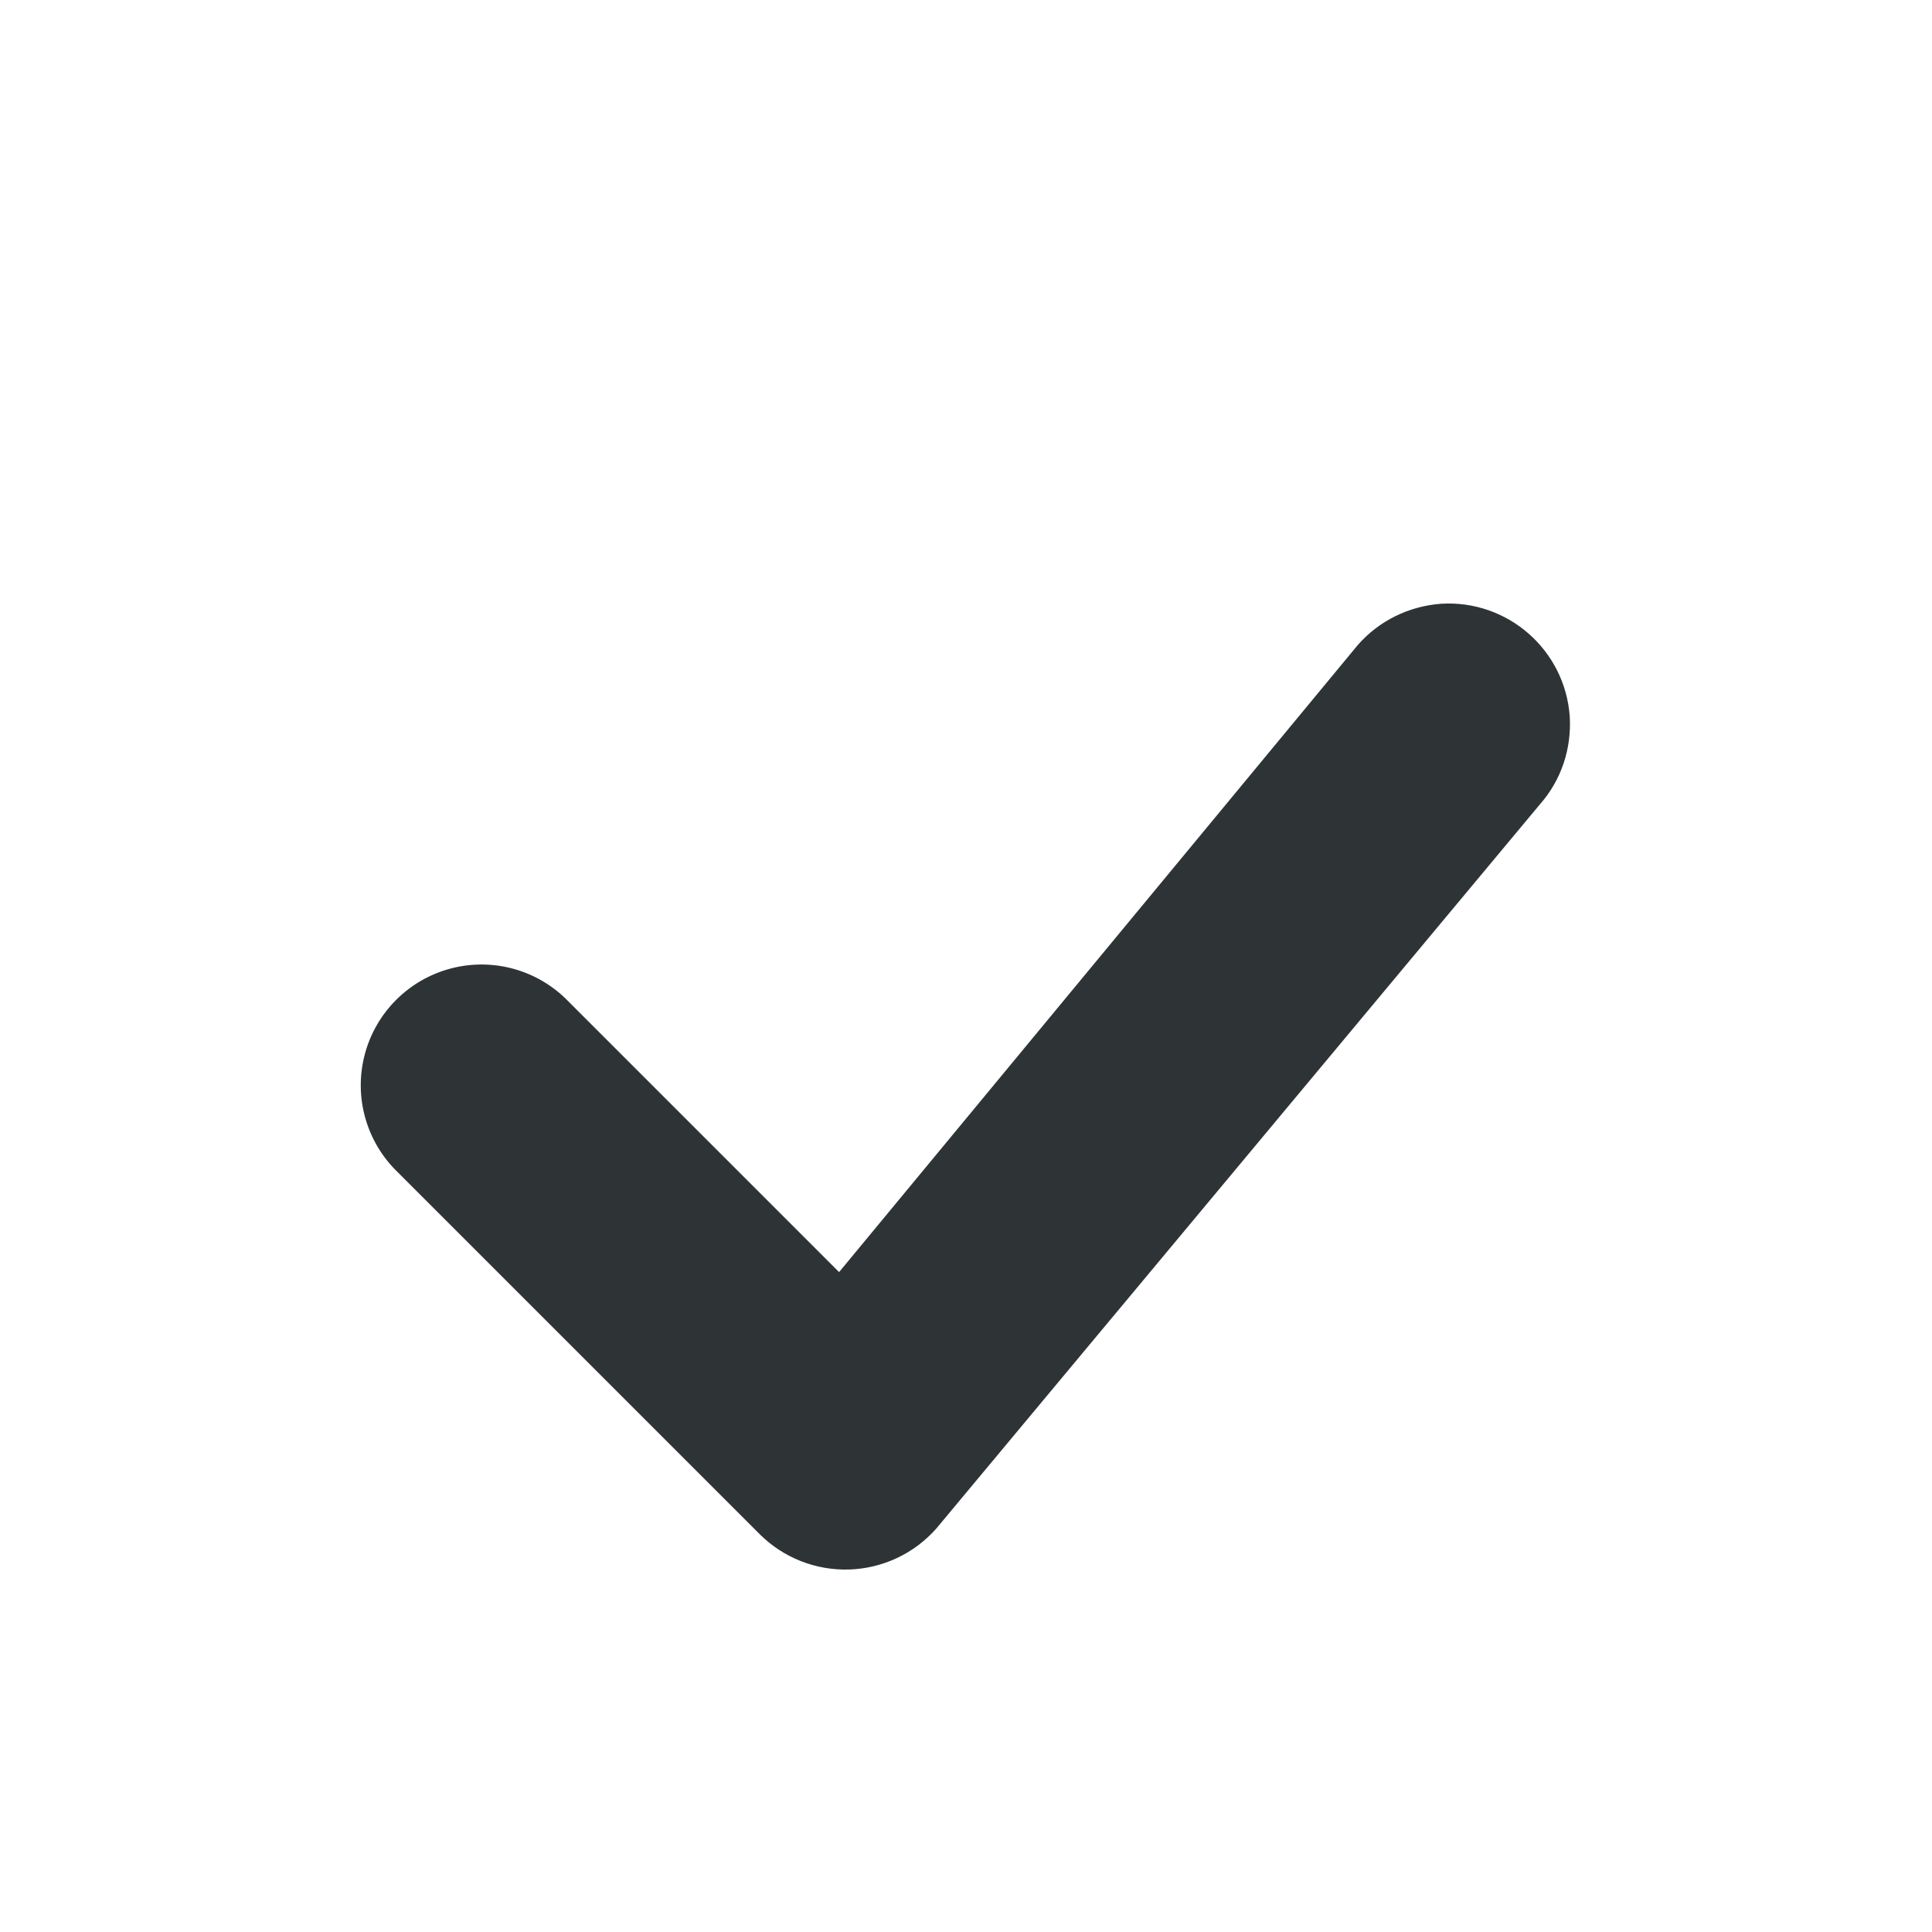
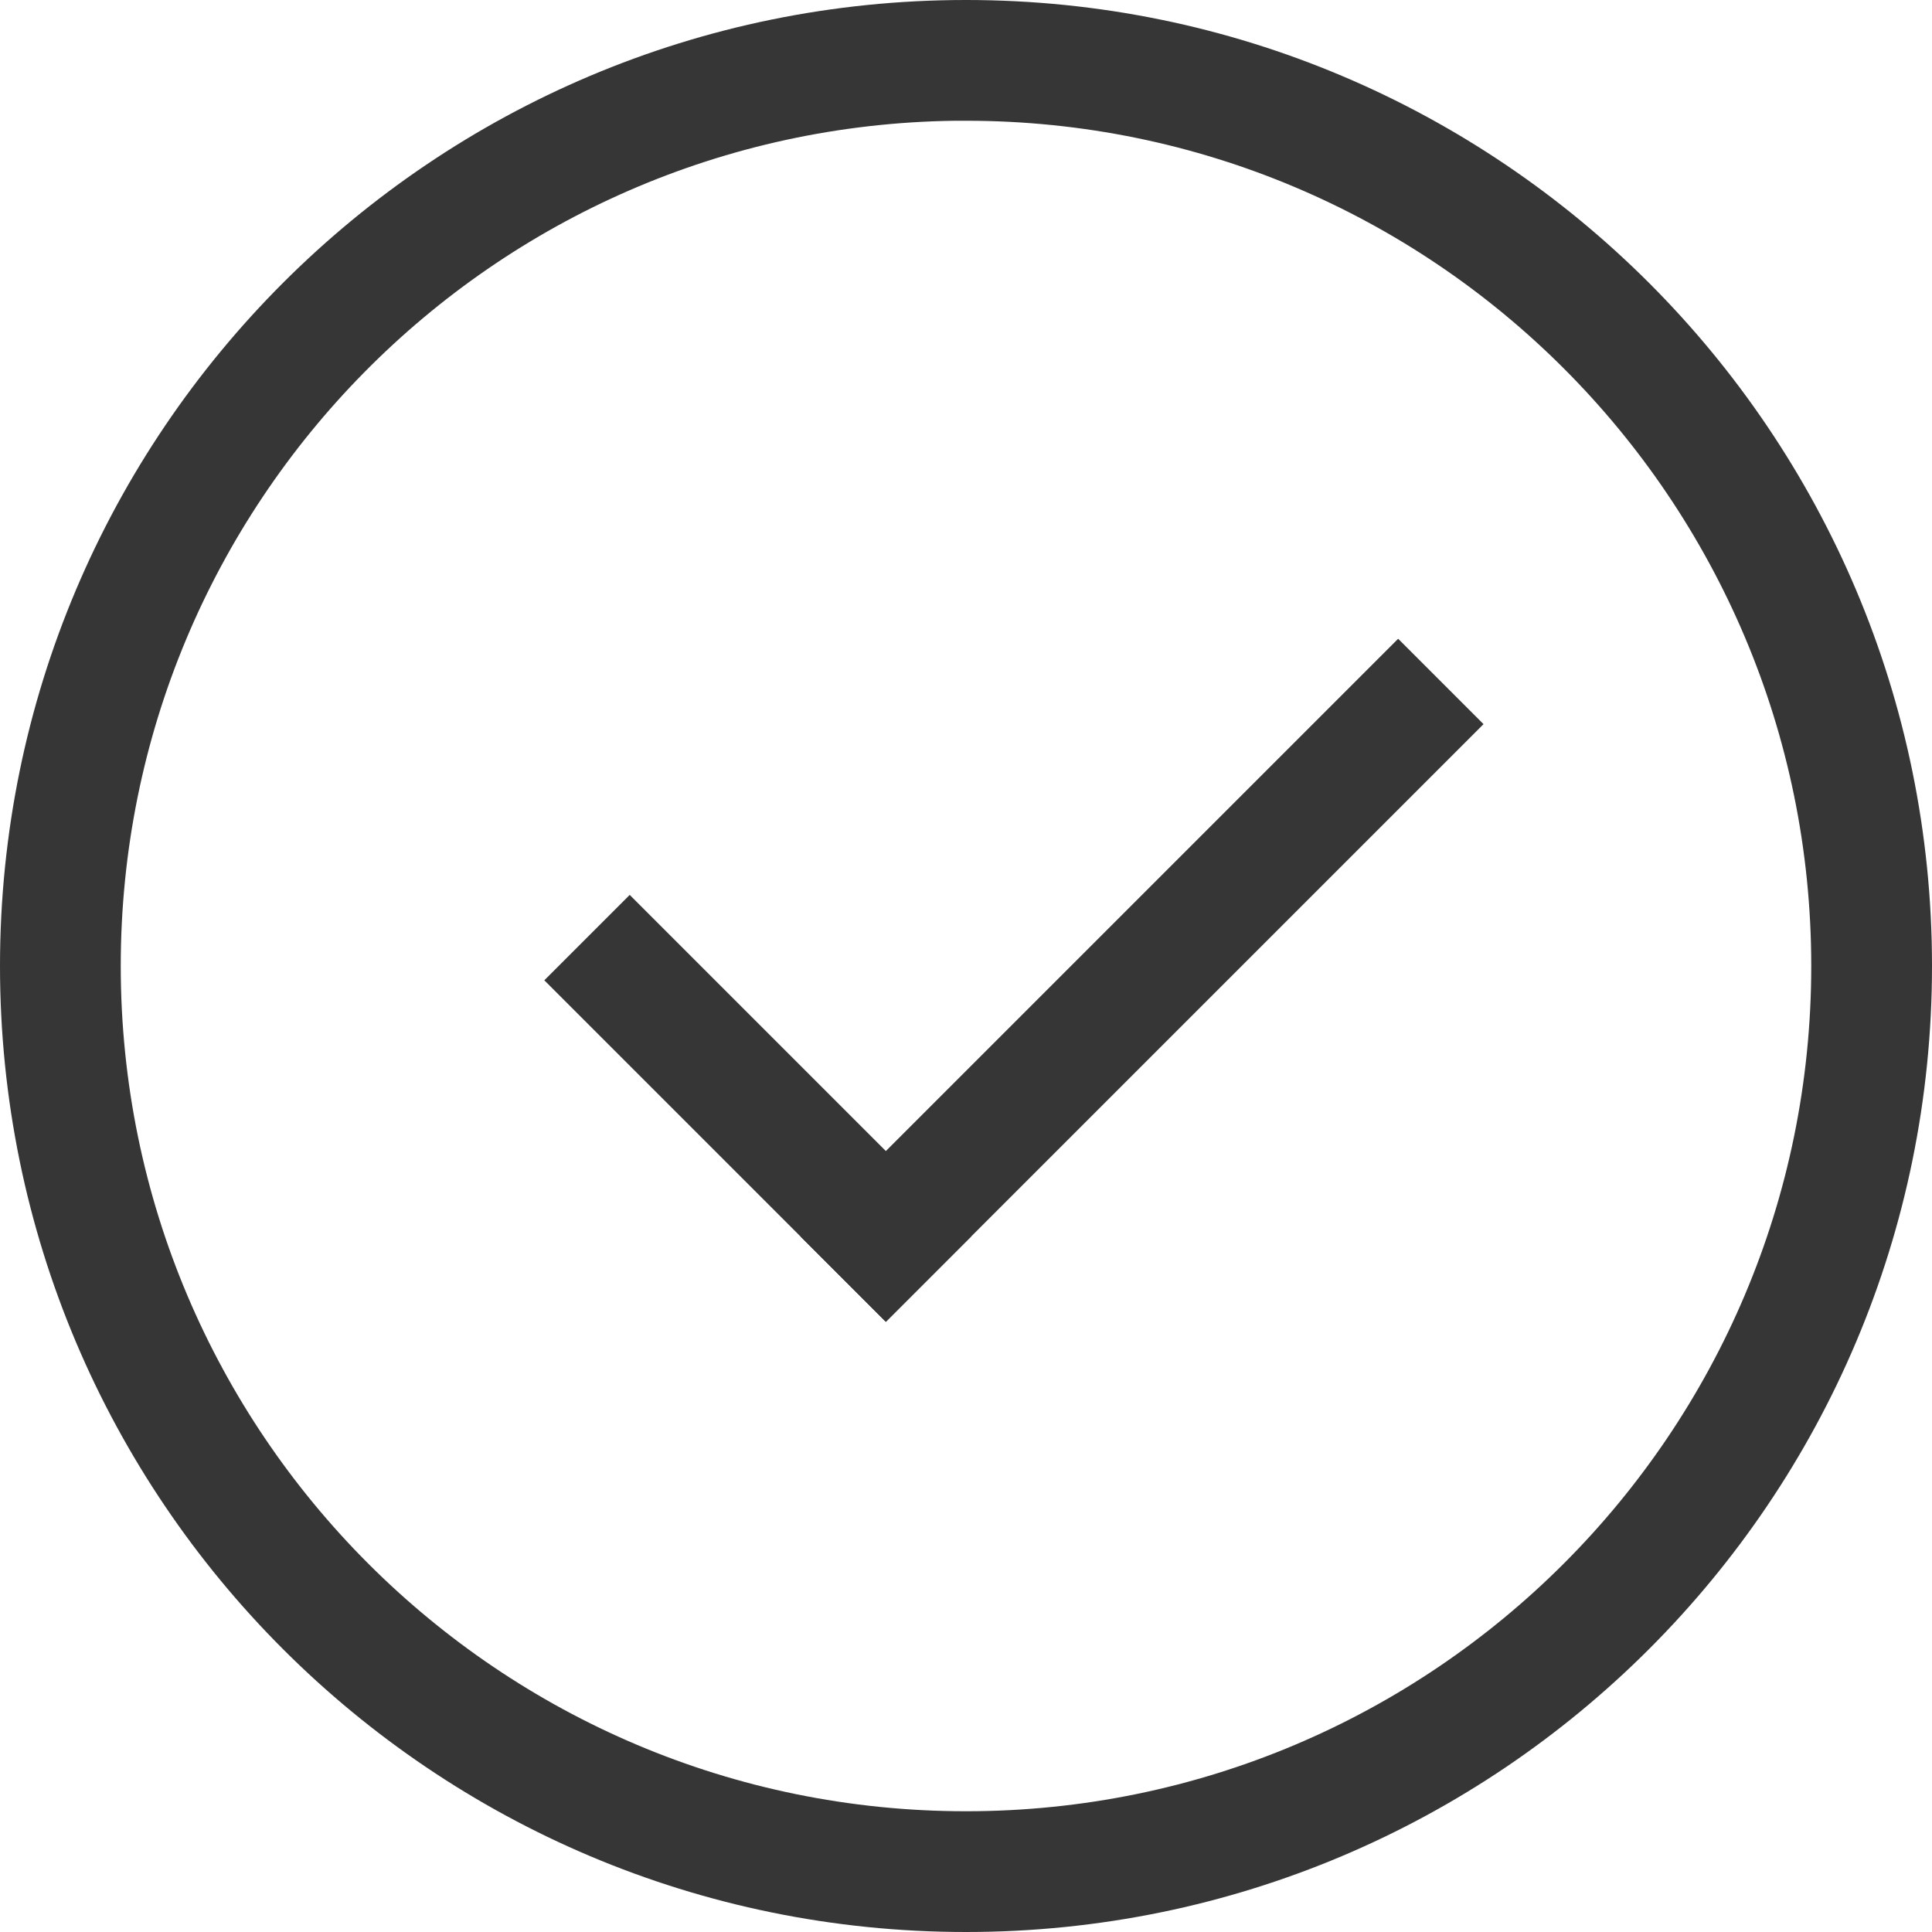
- <svg xmlns="http://www.w3.org/2000/svg" height="16" width="16">
-   <path d="M12.754 6.66c.176-.2.262-.46.246-.726A1.006 1.006 0 0 0 11.934 5c-.266.02-.512.14-.688.34l-4.297 5.195-2.242-2.242a1 1 0 1 0-1.414 1.414l3 3a1.005 1.005 0 0 0 1.46-.047z" fill="#2e3436" />
+ <svg xmlns="http://www.w3.org/2000/svg" width="16" height="16" version="1.1">
+   <path d="m8 0a8 8 0 0 0-8 8 8 8 0 0 0 8 8 8 8 0 0 0 8-8 8 8 0 0 0-8-8zm-0.094 1a7 7 0 0 1 0.094 0 7 7 0 0 1 7 7 7 7 0 0 1-7 7 7 7 0 0 1-7-7 7 7 0 0 1 6.906-7z" fill="#363636" stroke-linecap="round" stroke-linejoin="round" stroke-width="2" />
+   <rect transform="rotate(-45)" x="-2.553" y="11.928" width="7" height="1" fill="#363636" stop-color="#000000" stroke-linecap="round" stroke-linejoin="round" stroke-width="3.969" style="paint-order:fill markers stroke" />
+   <rect transform="matrix(-.70711 -.70711 -.70711 .70711 0 0)" x="-12.928" y="1.553" width="4" height="1" fill="#363636" stop-color="#000000" stroke-linecap="round" stroke-linejoin="round" stroke-width="3" style="paint-order:fill markers stroke" />
</svg>
